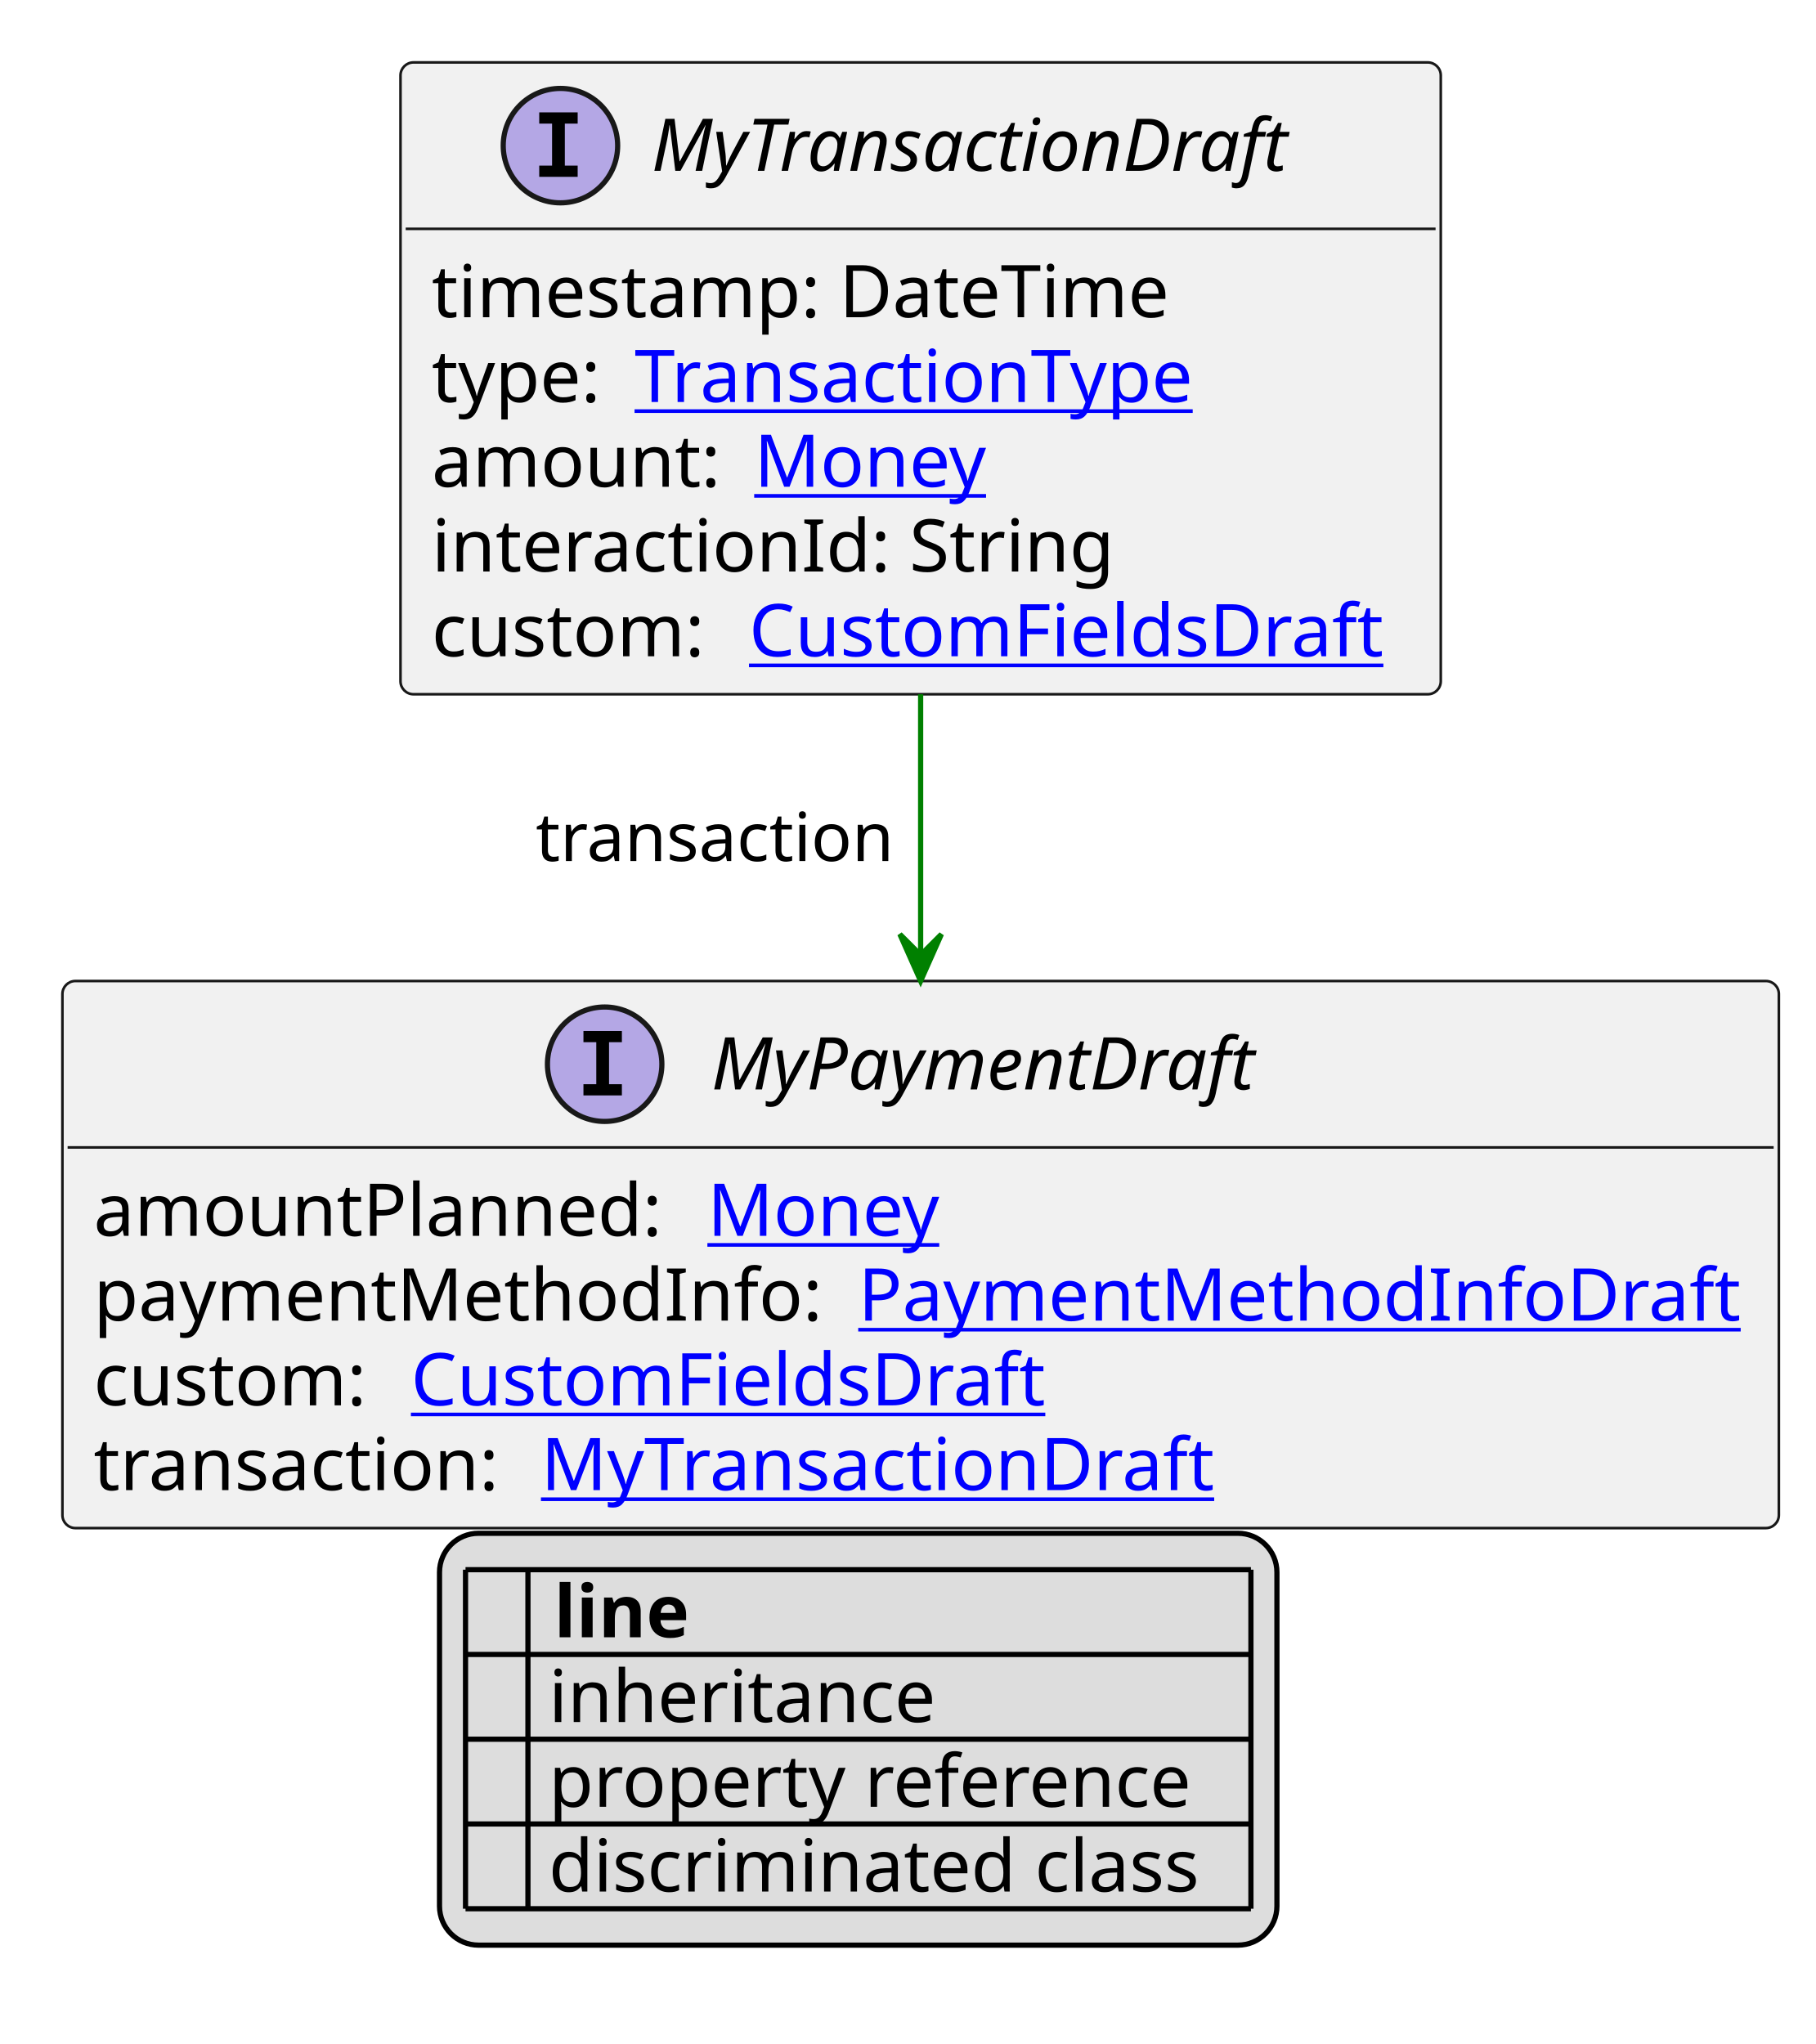
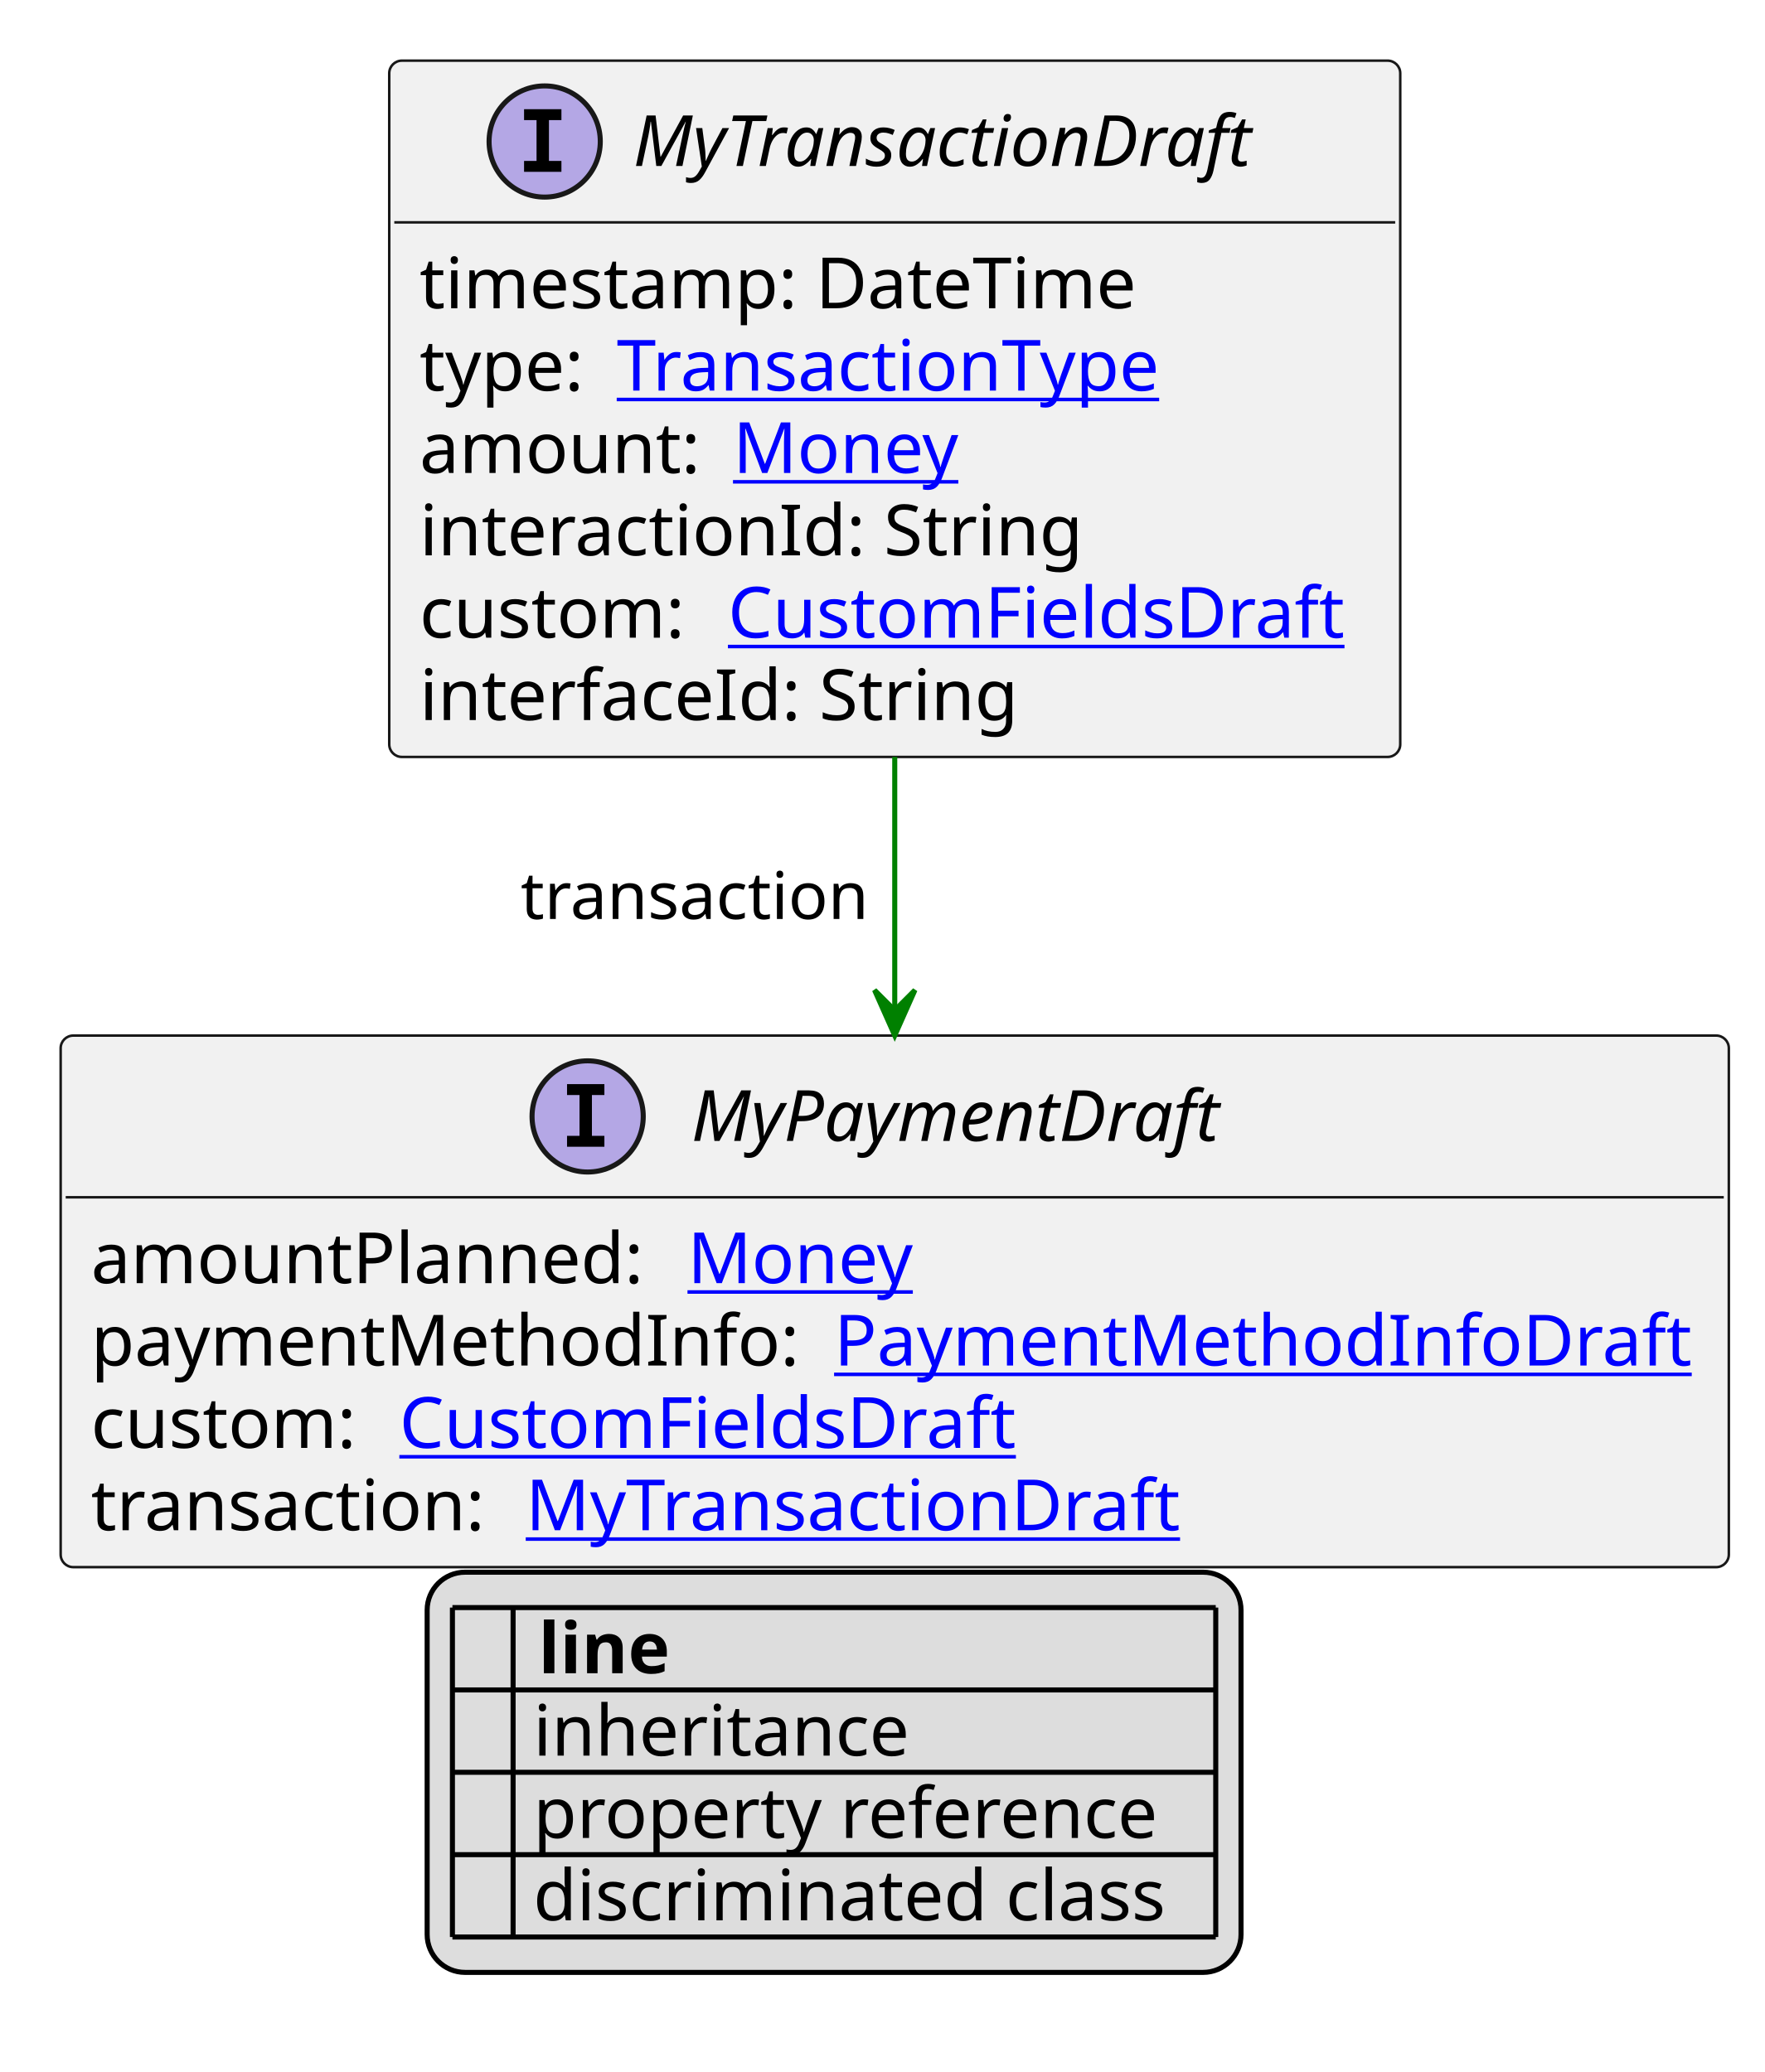
- <svg xmlns="http://www.w3.org/2000/svg" xmlns:xlink="http://www.w3.org/1999/xlink" contentStyleType="text/css" height="393px" preserveAspectRatio="none" style="width:349px;height:393px;background:#FFFFFF;" version="1.1" viewBox="0 0 349 393" width="349px" zoomAndPan="magnify">
+ <svg xmlns="http://www.w3.org/2000/svg" xmlns:xlink="http://www.w3.org/1999/xlink" contentStyleType="text/css" height="410px" preserveAspectRatio="none" style="width:349px;height:410px;background:#FFFFFF;" version="1.1" viewBox="0 0 349 410" width="349px" zoomAndPan="magnify">
  <defs>
-     <filter height="1" id="bi6qxfd58ztps0" width="1" x="0" y="0">
+     <filter height="1" id="b1ra90tzti4gcm0" width="1" x="0" y="0">
      <feFlood flood-color="#000000" result="flood" />
      <feComposite in="SourceGraphic" in2="flood" operator="over" />
    </filter>
-     <filter height="1" id="bi6qxfd58ztps1" width="1" x="0" y="0">
+     <filter height="1" id="b1ra90tzti4gcm1" width="1" x="0" y="0">
      <feFlood flood-color="#008000" result="flood" />
      <feComposite in="SourceGraphic" in2="flood" operator="over" />
    </filter>
-     <filter height="1" id="bi6qxfd58ztps2" width="1" x="0" y="0">
+     <filter height="1" id="b1ra90tzti4gcm2" width="1" x="0" y="0">
      <feFlood flood-color="#0000FF" result="flood" />
      <feComposite in="SourceGraphic" in2="flood" operator="over" />
    </filter>
  </defs>
  <g>
    <a href="MyTransactionDraft.svg" target="_top" title="MyTransactionDraft.svg" xlink:actuate="onRequest" xlink:href="MyTransactionDraft.svg" xlink:show="new" xlink:title="MyTransactionDraft.svg" xlink:type="simple">
      <g id="elem_MyTransactionDraft">
-         <rect codeLine="10" fill="#F1F1F1" height="121.484" id="MyTransactionDraft" rx="2.5" ry="2.5" style="stroke:#181818;stroke-width:0.5;" width="200" x="77" y="12" />
+         <rect codeLine="10" fill="#F1F1F1" height="137.781" id="MyTransactionDraft" rx="2.5" ry="2.5" style="stroke:#181818;stroke-width:0.5;" width="200" x="77" y="12" />
        <ellipse cx="107.75" cy="28" fill="#B4A7E5" rx="11" ry="11" style="stroke:#181818;stroke-width:1.0;" />
        <path d="M103.672,23.766 L103.672,21.609 L111.062,21.609 L111.062,23.766 L108.594,23.766 L108.594,31.844 L111.062,31.844 L111.062,34 L103.672,34 L103.672,31.844 L106.141,31.844 L106.141,23.766 L103.672,23.766 Z " fill="#000000" />
        <text fill="#000000" font-family="sans-serif" font-size="14" font-style="italic" lengthAdjust="spacing" textLength="133" x="125.25" y="32.847">MyTransactionDraft</text>
        <line style="stroke:#181818;stroke-width:0.5;" x1="78" x2="276" y1="44" y2="44" />
        <text fill="#000000" font-family="sans-serif" font-size="14" lengthAdjust="spacing" textLength="149" x="83" y="60.995">timestamp: DateTime</text>
        <text fill="#000000" font-family="sans-serif" font-size="14" lengthAdjust="spacing" textLength="35" x="83" y="77.292">type:</text>
        <a href="TransactionType.svg" target="_top" title="TransactionType.svg" xlink:actuate="onRequest" xlink:href="TransactionType.svg" xlink:show="new" xlink:title="TransactionType.svg" xlink:type="simple">
          <text fill="#0000FF" font-family="sans-serif" font-size="14" lengthAdjust="spacing" text-decoration="underline" textLength="115" x="122" y="77.292">TransactionType</text>
        </a>
        <text fill="#000000" font-family="sans-serif" font-size="14" lengthAdjust="spacing" textLength="58" x="83" y="93.589">amount:</text>
        <a href="Money.svg" target="_top" title="Money.svg" xlink:actuate="onRequest" xlink:href="Money.svg" xlink:show="new" xlink:title="Money.svg" xlink:type="simple">
          <text fill="#0000FF" font-family="sans-serif" font-size="14" lengthAdjust="spacing" text-decoration="underline" textLength="46" x="145" y="93.589">Money</text>
        </a>
        <text fill="#000000" font-family="sans-serif" font-size="14" lengthAdjust="spacing" textLength="134" x="83" y="109.886">interactionId: String</text>
        <text fill="#000000" font-family="sans-serif" font-size="14" lengthAdjust="spacing" textLength="57" x="83" y="126.183">custom:</text>
        <a href="CustomFieldsDraft.svg" target="_top" title="CustomFieldsDraft.svg" xlink:actuate="onRequest" xlink:href="CustomFieldsDraft.svg" xlink:show="new" xlink:title="CustomFieldsDraft.svg" xlink:type="simple">
          <text fill="#0000FF" font-family="sans-serif" font-size="14" lengthAdjust="spacing" text-decoration="underline" textLength="127" x="144" y="126.183">CustomFieldsDraft</text>
        </a>
+         <text fill="#000000" font-family="sans-serif" font-size="14" lengthAdjust="spacing" textLength="121" x="83" y="142.48">interfaceId: String</text>
      </g>
    </a>
    <a href="MyPaymentDraft.svg" target="_top" title="MyPaymentDraft.svg" xlink:actuate="onRequest" xlink:href="MyPaymentDraft.svg" xlink:show="new" xlink:title="MyPaymentDraft.svg" xlink:type="simple">
      <g id="elem_MyPaymentDraft">
-         <rect codeLine="20" fill="#F1F1F1" height="105.188" id="MyPaymentDraft" rx="2.5" ry="2.5" style="stroke:#181818;stroke-width:0.5;" width="330" x="12" y="188.617" />
-         <ellipse cx="116.25" cy="204.617" fill="#B4A7E5" rx="11" ry="11" style="stroke:#181818;stroke-width:1.0;" />
-         <path d="M112.172,200.383 L112.172,198.227 L119.562,198.227 L119.562,200.383 L117.094,200.383 L117.094,208.461 L119.562,208.461 L119.562,210.617 L112.172,210.617 L112.172,208.461 L114.641,208.461 L114.641,200.383 L112.172,200.383 Z " fill="#000000" />
-         <text fill="#000000" font-family="sans-serif" font-size="14" font-style="italic" lengthAdjust="spacing" textLength="113" x="136.75" y="209.464">MyPaymentDraft</text>
-         <line style="stroke:#181818;stroke-width:0.5;" x1="13" x2="341" y1="220.617" y2="220.617" />
-         <text fill="#000000" font-family="sans-serif" font-size="14" lengthAdjust="spacing" textLength="114" x="18" y="237.612">amountPlanned:</text>
+         <rect codeLine="21" fill="#F1F1F1" height="105.188" id="MyPaymentDraft" rx="2.5" ry="2.5" style="stroke:#181818;stroke-width:0.5;" width="330" x="12" y="204.914" />
+         <ellipse cx="116.25" cy="220.914" fill="#B4A7E5" rx="11" ry="11" style="stroke:#181818;stroke-width:1.0;" />
+         <path d="M112.172,216.68 L112.172,214.523 L119.562,214.523 L119.562,216.68 L117.094,216.68 L117.094,224.758 L119.562,224.758 L119.562,226.914 L112.172,226.914 L112.172,224.758 L114.641,224.758 L114.641,216.68 L112.172,216.68 Z " fill="#000000" />
+         <text fill="#000000" font-family="sans-serif" font-size="14" font-style="italic" lengthAdjust="spacing" textLength="113" x="136.75" y="225.761">MyPaymentDraft</text>
+         <line style="stroke:#181818;stroke-width:0.5;" x1="13" x2="341" y1="236.914" y2="236.914" />
+         <text fill="#000000" font-family="sans-serif" font-size="14" lengthAdjust="spacing" textLength="114" x="18" y="253.909">amountPlanned:</text>
        <a href="Money.svg" target="_top" title="Money.svg" xlink:actuate="onRequest" xlink:href="Money.svg" xlink:show="new" xlink:title="Money.svg" xlink:type="simple">
-           <text fill="#0000FF" font-family="sans-serif" font-size="14" lengthAdjust="spacing" text-decoration="underline" textLength="46" x="136" y="237.612">Money</text>
+           <text fill="#0000FF" font-family="sans-serif" font-size="14" lengthAdjust="spacing" text-decoration="underline" textLength="46" x="136" y="253.909">Money</text>
        </a>
-         <text fill="#000000" font-family="sans-serif" font-size="14" lengthAdjust="spacing" textLength="143" x="18" y="253.909">paymentMethodInfo:</text>
+         <text fill="#000000" font-family="sans-serif" font-size="14" lengthAdjust="spacing" textLength="143" x="18" y="270.206">paymentMethodInfo:</text>
        <a href="PaymentMethodInfoDraft.svg" target="_top" title="PaymentMethodInfoDraft.svg" xlink:actuate="onRequest" xlink:href="PaymentMethodInfoDraft.svg" xlink:show="new" xlink:title="PaymentMethodInfoDraft.svg" xlink:type="simple">
-           <text fill="#0000FF" font-family="sans-serif" font-size="14" lengthAdjust="spacing" text-decoration="underline" textLength="171" x="165" y="253.909">PaymentMethodInfoDraft</text>
+           <text fill="#0000FF" font-family="sans-serif" font-size="14" lengthAdjust="spacing" text-decoration="underline" textLength="171" x="165" y="270.206">PaymentMethodInfoDraft</text>
        </a>
-         <text fill="#000000" font-family="sans-serif" font-size="14" lengthAdjust="spacing" textLength="57" x="18" y="270.206">custom:</text>
+         <text fill="#000000" font-family="sans-serif" font-size="14" lengthAdjust="spacing" textLength="57" x="18" y="286.503">custom:</text>
        <a href="CustomFieldsDraft.svg" target="_top" title="CustomFieldsDraft.svg" xlink:actuate="onRequest" xlink:href="CustomFieldsDraft.svg" xlink:show="new" xlink:title="CustomFieldsDraft.svg" xlink:type="simple">
-           <text fill="#0000FF" font-family="sans-serif" font-size="14" lengthAdjust="spacing" text-decoration="underline" textLength="127" x="79" y="270.206">CustomFieldsDraft</text>
+           <text fill="#0000FF" font-family="sans-serif" font-size="14" lengthAdjust="spacing" text-decoration="underline" textLength="127" x="79" y="286.503">CustomFieldsDraft</text>
        </a>
-         <text fill="#000000" font-family="sans-serif" font-size="14" lengthAdjust="spacing" textLength="82" x="18" y="286.503">transaction:</text>
+         <text fill="#000000" font-family="sans-serif" font-size="14" lengthAdjust="spacing" textLength="82" x="18" y="302.8">transaction:</text>
        <a href="MyTransactionDraft.svg" target="_top" title="MyTransactionDraft.svg" xlink:actuate="onRequest" xlink:href="MyTransactionDraft.svg" xlink:show="new" xlink:title="MyTransactionDraft.svg" xlink:type="simple">
-           <text fill="#0000FF" font-family="sans-serif" font-size="14" lengthAdjust="spacing" text-decoration="underline" textLength="133" x="104" y="286.503">MyTransactionDraft</text>
+           <text fill="#0000FF" font-family="sans-serif" font-size="14" lengthAdjust="spacing" text-decoration="underline" textLength="133" x="104" y="302.8">MyTransactionDraft</text>
        </a>
      </g>
    </a>
-     <line style="stroke:#008000;stroke-width:1.0;" x1="177" x2="177" y1="133.484" y2="188.617" />
-     <polygon fill="#008000" points="177,188.617,181,179.617,177,183.617,173,179.617,177,188.617" style="stroke:#008000;stroke-width:1.0;" />
-     <text fill="#000000" font-family="sans-serif" font-size="13" lengthAdjust="spacing" textLength="72" x="103" y="165.551">transaction</text>
-     <rect fill="#DDDDDD" height="79.188" id="_legend" rx="7.5" ry="7.5" style="stroke:#000000;stroke-width:1.0;" width="161" x="84.5" y="294.805" />
-     <text fill="#000000" font-family="sans-serif" font-size="14" font-weight="bold" lengthAdjust="spacing" textLength="5" x="89.5" y="314.8"> </text>
-     <text fill="#000000" font-family="sans-serif" font-size="14" font-weight="bold" lengthAdjust="spacing" textLength="28" x="106.5" y="314.8">line</text>
-     <text fill="#000000" filter="url(#bi6qxfd58ztps0)" font-family="sans-serif" font-size="14" lengthAdjust="spacing" textLength="12" x="89.5" y="331.097">   </text>
-     <text fill="#000000" font-family="sans-serif" font-size="14" lengthAdjust="spacing" textLength="77" x="105.5" y="331.097">inheritance</text>
-     <text fill="#000000" filter="url(#bi6qxfd58ztps1)" font-family="sans-serif" font-size="14" lengthAdjust="spacing" textLength="12" x="89.5" y="347.394">   </text>
-     <text fill="#000000" font-family="sans-serif" font-size="14" lengthAdjust="spacing" textLength="129" x="105.5" y="347.394">property reference</text>
-     <text fill="#000000" filter="url(#bi6qxfd58ztps2)" font-family="sans-serif" font-size="14" lengthAdjust="spacing" textLength="12" x="89.5" y="363.69">   </text>
-     <text fill="#000000" font-family="sans-serif" font-size="14" lengthAdjust="spacing" textLength="131" x="105.5" y="363.69">discriminated class</text>
-     <line style="stroke:#000000;stroke-width:1.0;" x1="89.5" x2="240.5" y1="301.805" y2="301.805" />
+     <line style="stroke:#008000;stroke-width:1.0;" x1="177" x2="177" y1="149.781" y2="204.914" />
+     <polygon fill="#008000" points="177,204.914,181,195.914,177,199.914,173,195.914,177,204.914" style="stroke:#008000;stroke-width:1.0;" />
+     <text fill="#000000" font-family="sans-serif" font-size="13" lengthAdjust="spacing" textLength="72" x="103" y="181.848">transaction</text>
+     <rect fill="#DDDDDD" height="79.188" id="_legend" rx="7.5" ry="7.5" style="stroke:#000000;stroke-width:1.0;" width="161" x="84.5" y="311.102" />
+     <text fill="#000000" font-family="sans-serif" font-size="14" font-weight="bold" lengthAdjust="spacing" textLength="5" x="89.5" y="331.097"> </text>
+     <text fill="#000000" font-family="sans-serif" font-size="14" font-weight="bold" lengthAdjust="spacing" textLength="28" x="106.5" y="331.097">line</text>
+     <text fill="#000000" filter="url(#b1ra90tzti4gcm0)" font-family="sans-serif" font-size="14" lengthAdjust="spacing" textLength="12" x="89.5" y="347.394">   </text>
+     <text fill="#000000" font-family="sans-serif" font-size="14" lengthAdjust="spacing" textLength="77" x="105.5" y="347.394">inheritance</text>
+     <text fill="#000000" filter="url(#b1ra90tzti4gcm1)" font-family="sans-serif" font-size="14" lengthAdjust="spacing" textLength="12" x="89.5" y="363.69">   </text>
+     <text fill="#000000" font-family="sans-serif" font-size="14" lengthAdjust="spacing" textLength="129" x="105.5" y="363.69">property reference</text>
+     <text fill="#000000" filter="url(#b1ra90tzti4gcm2)" font-family="sans-serif" font-size="14" lengthAdjust="spacing" textLength="12" x="89.5" y="379.987">   </text>
+     <text fill="#000000" font-family="sans-serif" font-size="14" lengthAdjust="spacing" textLength="131" x="105.5" y="379.987">discriminated class</text>
    <line style="stroke:#000000;stroke-width:1.0;" x1="89.5" x2="240.5" y1="318.102" y2="318.102" />
    <line style="stroke:#000000;stroke-width:1.0;" x1="89.5" x2="240.5" y1="334.398" y2="334.398" />
    <line style="stroke:#000000;stroke-width:1.0;" x1="89.5" x2="240.5" y1="350.695" y2="350.695" />
    <line style="stroke:#000000;stroke-width:1.0;" x1="89.5" x2="240.5" y1="366.992" y2="366.992" />
-     <line style="stroke:#000000;stroke-width:1.0;" x1="89.5" x2="89.5" y1="301.805" y2="366.992" />
-     <line style="stroke:#000000;stroke-width:1.0;" x1="101.5" x2="101.5" y1="301.805" y2="366.992" />
-     <line style="stroke:#000000;stroke-width:1.0;" x1="240.5" x2="240.5" y1="301.805" y2="366.992" />
+     <line style="stroke:#000000;stroke-width:1.0;" x1="89.5" x2="240.5" y1="383.289" y2="383.289" />
+     <line style="stroke:#000000;stroke-width:1.0;" x1="89.5" x2="89.5" y1="318.102" y2="383.289" />
+     <line style="stroke:#000000;stroke-width:1.0;" x1="101.5" x2="101.5" y1="318.102" y2="383.289" />
+     <line style="stroke:#000000;stroke-width:1.0;" x1="240.5" x2="240.5" y1="318.102" y2="383.289" />
  </g>
</svg>
